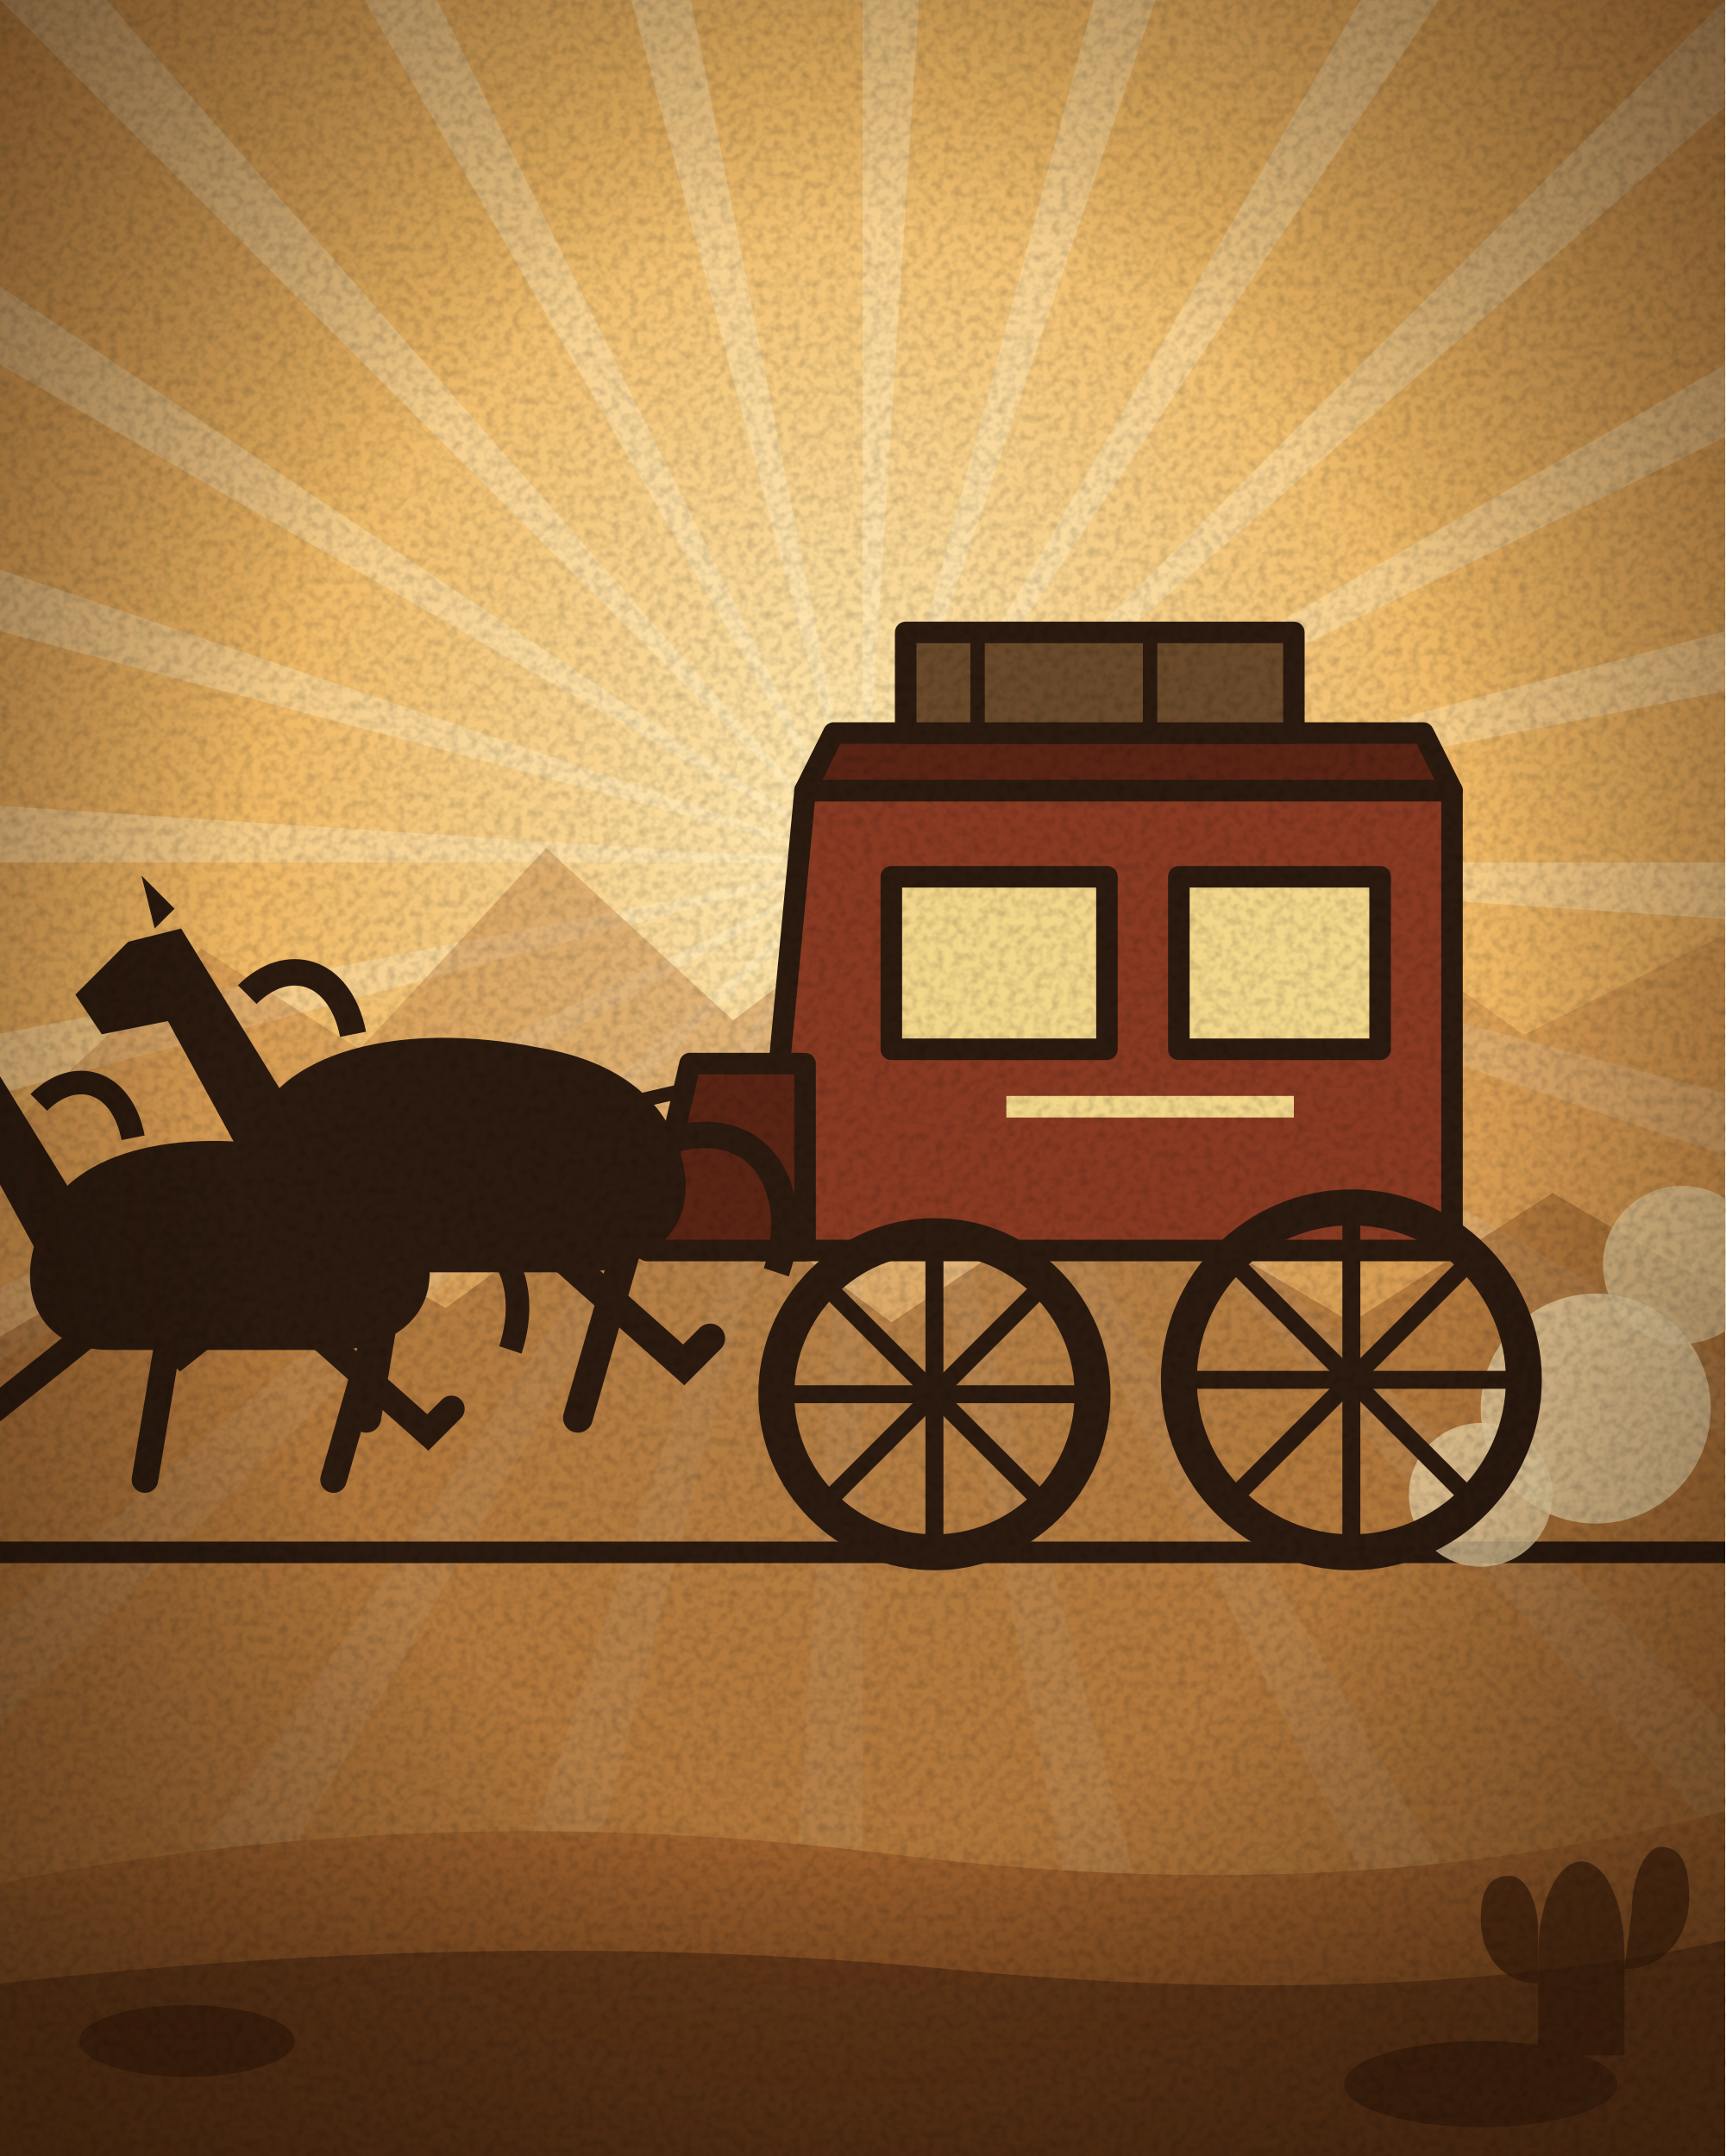
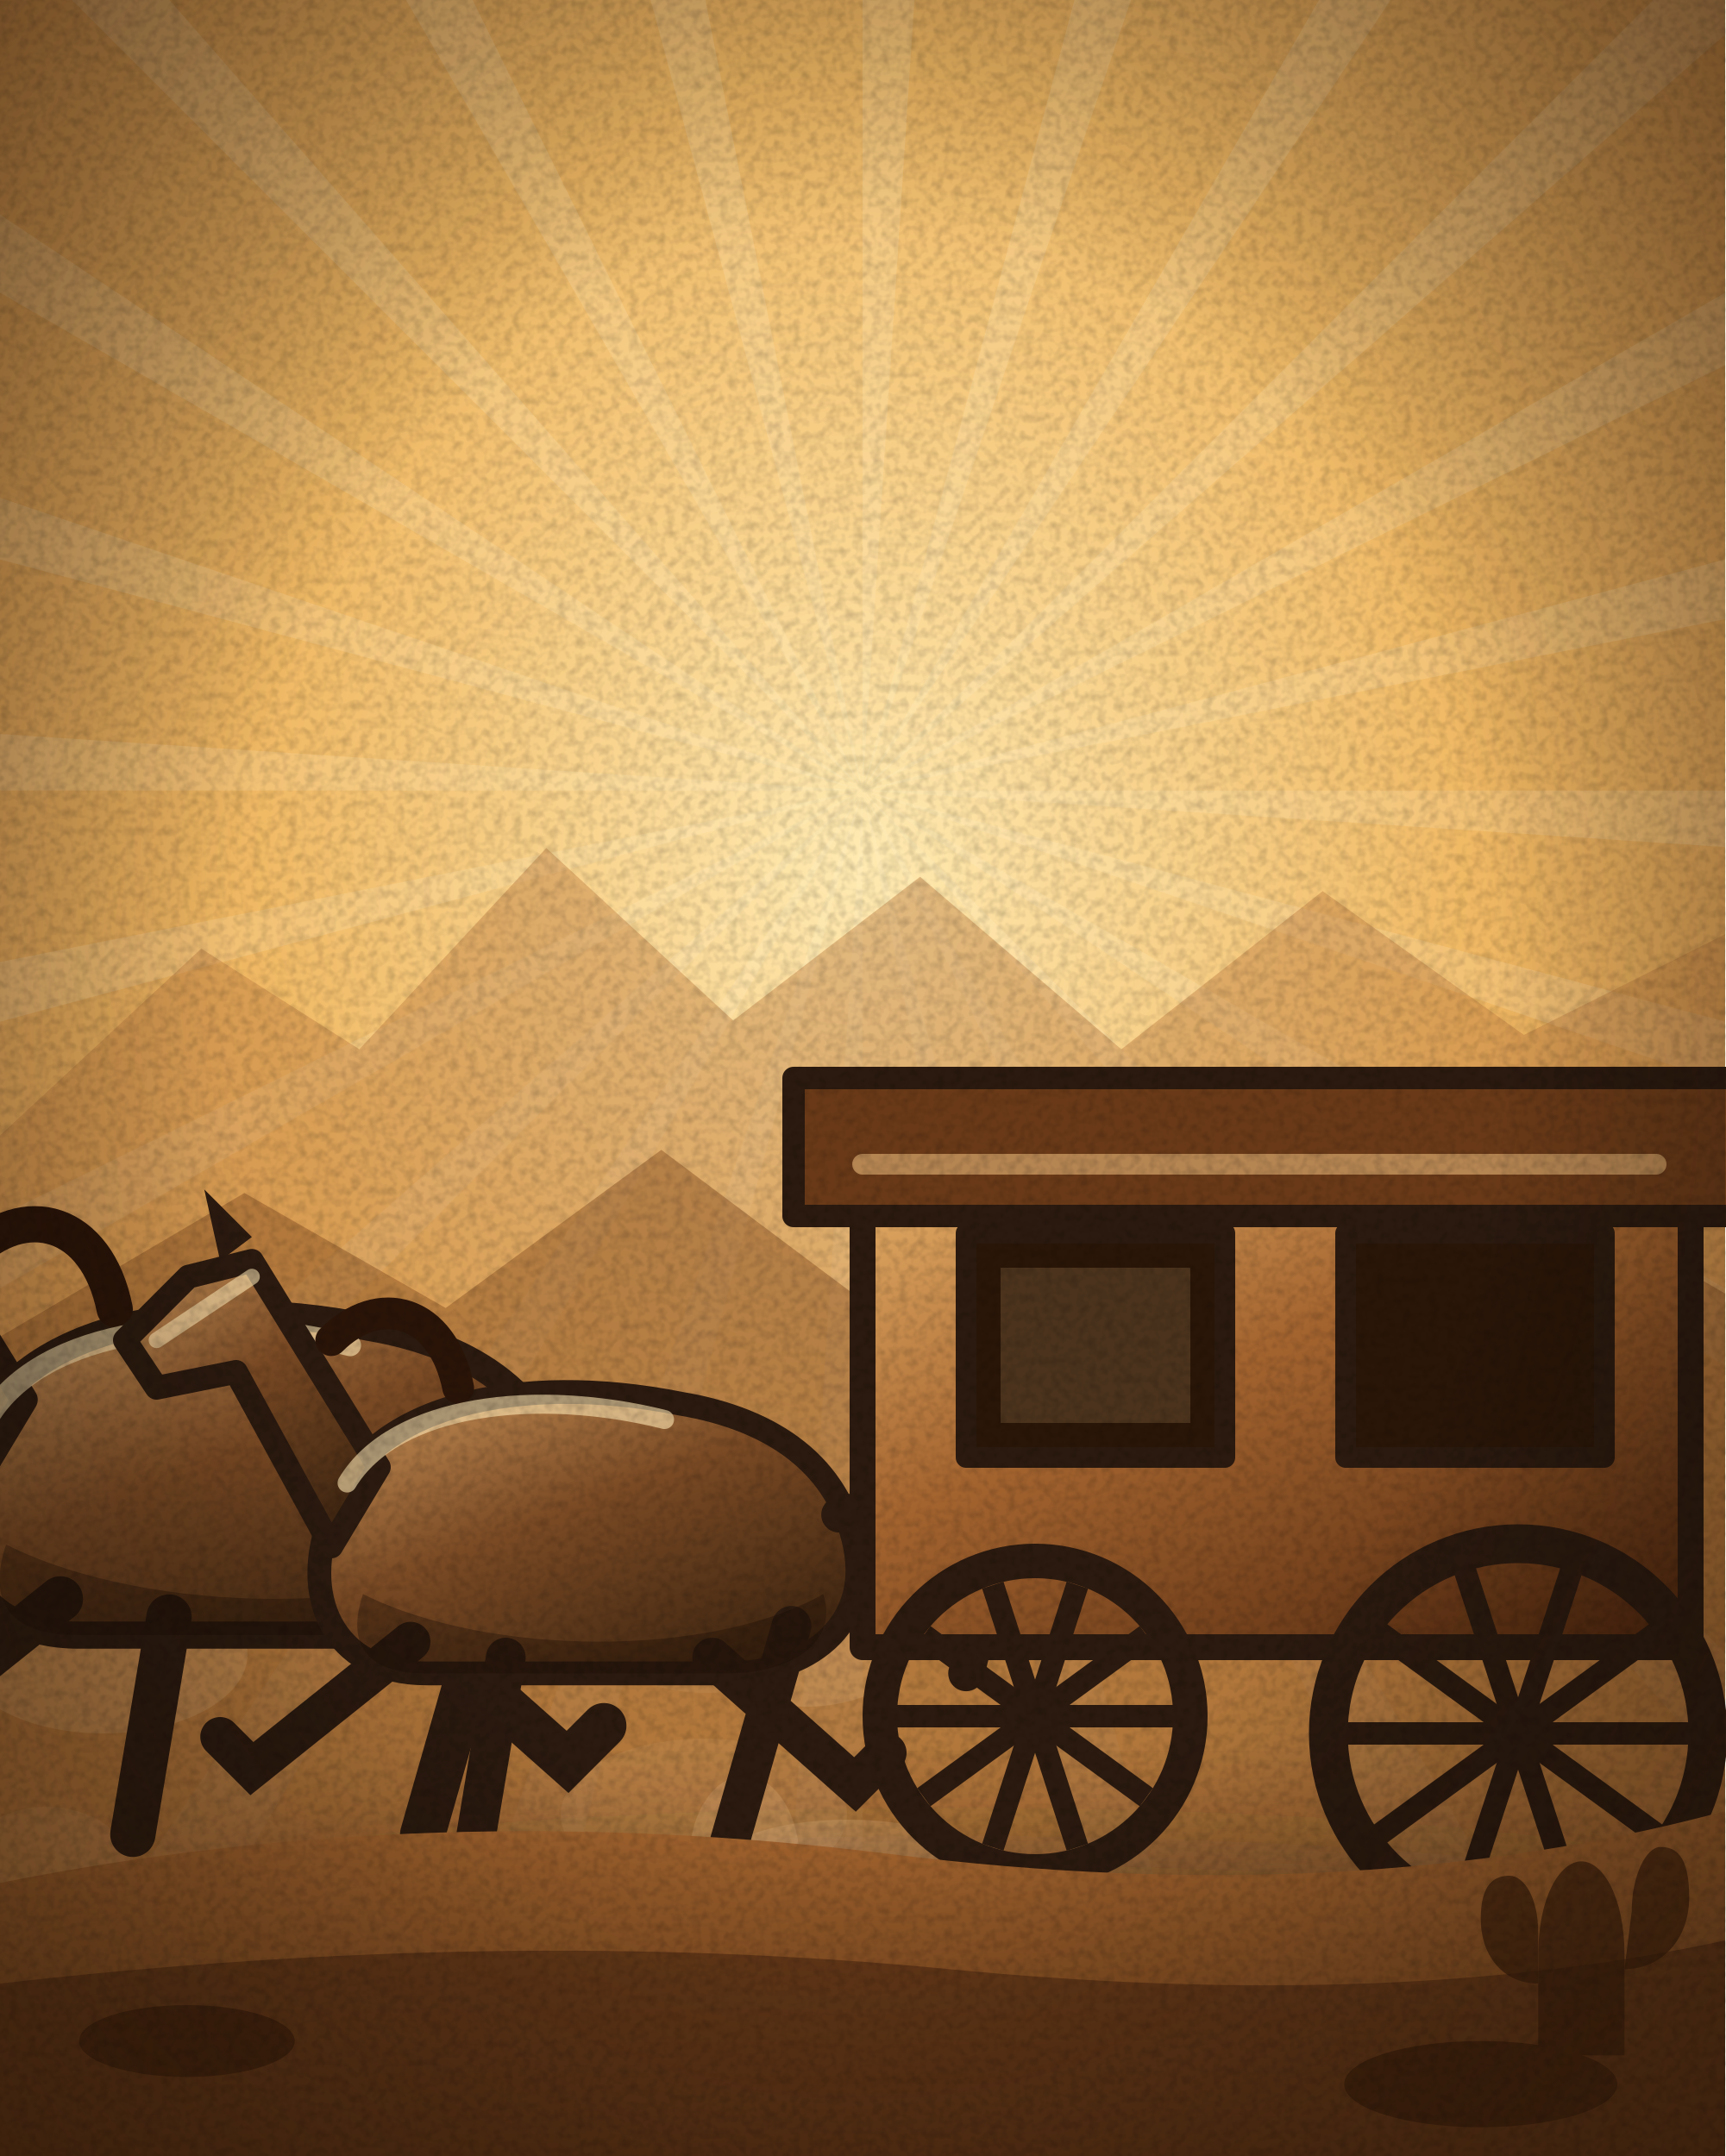
<svg xmlns="http://www.w3.org/2000/svg" width="240" height="300" viewBox="0 0 240 300">
  <defs>
    <radialGradient id="pap" cx="0.5" cy="0.45" r="0.75">
      <stop offset="0" stop-color="#f6e7c4" />
      <stop offset="0.65" stop-color="#e2c795" />
      <stop offset="1" stop-color="#b99462" />
    </radialGradient>
    <pattern id="hatch" width="6" height="6" patternUnits="userSpaceOnUse" patternTransform="rotate(45)">
      <path d="M0 0v6" stroke="#2b1a0f" stroke-width="1.3" opacity=".35" />
    </pattern>
    <filter id="grain" x="0" y="0" width="100%" height="100%">
      <feTurbulence type="fractalNoise" baseFrequency="0.8" numOctaves="2" stitchTiles="stitch" />
      <feColorMatrix values="0 0 0 0 0  0 0 0 0 0  0 0 0 0 0  1.6 0 0 0 -0.62" />
    </filter>
    <filter id="b4" x="-50%" y="-50%" width="200%" height="200%">
      <feGaussianBlur stdDeviation="4" />
    </filter>
-     <linearGradient id="steel" x1="0" y1="0" x2="0" y2="1">
-       <stop offset="0" stop-color="#eef2f6" />
-       <stop offset="0.35" stop-color="#aab2bc" />
-       <stop offset="0.6" stop-color="#5a626c" />
-       <stop offset="1" stop-color="#2e343c" />
+     <filter id="b7" x="-50%" y="-50%" width="200%" height="200%">
+       <feGaussianBlur stdDeviation="7" />
+     </filter>
+     <filter id="b2" x="-50%" y="-50%" width="200%" height="200%">
+       <feGaussianBlur stdDeviation="2" />
+     </filter>
+     <linearGradient id="steel" x1="0.15" y1="0" x2="0.9" y2="1">
+       <stop offset="0" stop-color="#f4f8fc" />
+       <stop offset="0.42" stop-color="#9aa4b0" />
+       <stop offset="1" stop-color="#252b33" />
    </linearGradient>
-     <linearGradient id="brass" x1="0" y1="0" x2="0" y2="1">
-       <stop offset="0" stop-color="#fff1b8" />
-       <stop offset="0.45" stop-color="#d8a93c" />
-       <stop offset="1" stop-color="#6e4a12" />
+     <linearGradient id="brass" x1="0.15" y1="0" x2="0.9" y2="1">
+       <stop offset="0" stop-color="#fff4c8" />
+       <stop offset="0.42" stop-color="#cf9f36" />
+       <stop offset="1" stop-color="#5e3d0e" />
    </linearGradient>
-     <linearGradient id="wood" x1="0" y1="0" x2="1" y2="1">
-       <stop offset="0" stop-color="#b0703e" />
-       <stop offset="0.5" stop-color="#7a4424" />
-       <stop offset="1" stop-color="#4a2410" />
+     <linearGradient id="blued" x1="0.15" y1="0" x2="0.9" y2="1">
+       <stop offset="0" stop-color="#94a0b2" />
+       <stop offset="0.42" stop-color="#39424f" />
+       <stop offset="1" stop-color="#10151c" />
    </linearGradient>
-     <linearGradient id="blued" x1="0" y1="0" x2="0" y2="1">
-       <stop offset="0" stop-color="#8a96a8" />
-       <stop offset="0.4" stop-color="#3a4452" />
-       <stop offset="1" stop-color="#141a22" />
+     <linearGradient id="iron" x1="0.15" y1="0" x2="0.9" y2="1">
+       <stop offset="0" stop-color="#b9c2cc" />
+       <stop offset="0.42" stop-color="#5e6772" />
+       <stop offset="1" stop-color="#1c2128" />
+     </linearGradient>
+     <linearGradient id="wood" x1="0.15" y1="0" x2="0.9" y2="1">
+       <stop offset="0" stop-color="#c78a4e" />
+       <stop offset="0.42" stop-color="#7d4726" />
+       <stop offset="1" stop-color="#3e2010" />
+     </linearGradient>
+     <linearGradient id="wood2" x1="0.15" y1="0" x2="0.9" y2="1">
+       <stop offset="0" stop-color="#e0a862" />
+       <stop offset="0.42" stop-color="#a4642f" />
+       <stop offset="1" stop-color="#53290f" />
+     </linearGradient>
+     <linearGradient id="leatherBrown" x1="0.15" y1="0" x2="0.9" y2="1">
+       <stop offset="0" stop-color="#c08a52" />
+       <stop offset="0.42" stop-color="#7a4a24" />
+       <stop offset="1" stop-color="#36200e" />
+     </linearGradient>
+     <linearGradient id="beerGold" x1="0.15" y1="0" x2="0.9" y2="1">
+       <stop offset="0" stop-color="#ffe98a" />
+       <stop offset="0.42" stop-color="#e8a418" />
+       <stop offset="1" stop-color="#8a5406" />
+     </linearGradient>
+     <linearGradient id="dyn" x1="0.15" y1="0" x2="0.9" y2="1">
+       <stop offset="0" stop-color="#e9604a" />
+       <stop offset="0.42" stop-color="#b3261e" />
+       <stop offset="1" stop-color="#5e1008" />
+     </linearGradient>
+     <linearGradient id="glassBlue" x1="0.15" y1="0" x2="0.9" y2="1">
+       <stop offset="0" stop-color="#e8f6ff" />
+       <stop offset="0.42" stop-color="#9ec8e4" />
+       <stop offset="1" stop-color="#3c6a86" />
    </linearGradient>
    <radialGradient id="vig" cx="0.5" cy="0.5" r="0.72">
      <stop offset="0.55" stop-color="#000" stop-opacity="0" />
      <stop offset="1" stop-color="#3a2410" stop-opacity="0.55" />
+     </radialGradient>
+     <radialGradient id="flash" cx="0.5" cy="0.5" r="0.5">
+       <stop offset="0" stop-color="#fffdf0" />
+       <stop offset="0.35" stop-color="#ffd25a" stop-opacity="0.95" />
+       <stop offset="1" stop-color="#e0621c" stop-opacity="0" />
+     </radialGradient>
+     <radialGradient id="glow" cx="0.5" cy="0.5" r="0.5">
+       <stop offset="0" stop-color="#ffe9a8" stop-opacity="0.8" />
+       <stop offset="1" stop-color="#ffb040" stop-opacity="0" />
    </radialGradient>
    <radialGradient id="sky" cx="0.5" cy="0.4" r="0.85">
      <stop offset="0" stop-color="#ffeab4" />
      <stop offset="0.42" stop-color="#efb864" />
      <stop offset="1" stop-color="#c0783a" />
    </radialGradient>
    <linearGradient id="dirt" x1="0" y1="0" x2="0" y2="1">
      <stop offset="0" stop-color="#a4652f" />
      <stop offset="1" stop-color="#6b3c18" />
    </linearGradient>
    <radialGradient id="vig2" cx="0.5" cy="0.48" r="0.74">
      <stop offset="0.5" stop-color="#000" stop-opacity="0" />
-       <stop offset="1" stop-color="#2a1708" stop-opacity="0.6" />
+       <stop offset="1" stop-color="#2a1708" stop-opacity="0.62" />
    </radialGradient>
    <filter id="mono">
-       <feColorMatrix type="saturate" values="0.06" />
+       <feColorMatrix type="saturate" values="0.05" />
      <feComponentTransfer>
-         <feFuncR type="linear" slope="1.05" intercept="0.02" />
+         <feFuncR type="linear" slope="1.06" intercept="0.02" />
        <feFuncG type="linear" slope="1.02" />
-         <feFuncB type="linear" slope="0.98" />
+         <feFuncB type="linear" slope="0.97" />
      </feComponentTransfer>
    </filter>
  </defs>
  <rect width="240" height="300" fill="url(#sky)" />
-   <path d="M120 120L380 120L379.4 137ZM120 120L371.1 187.3L366.2 203.6ZM120 120L345.2 250L336.2 264.4ZM120 120L303.8 303.8L291.4 315.5ZM120 120L250 345.2L235 353.2ZM120 120L187.3 371.1L170.7 375ZM120 120L120 380L103 379.4ZM120 120L52.7 371.1L36.4 366.2ZM120 120L-10 345.2L-24.4 336.2ZM120 120L-63.8 303.8L-75.5 291.4ZM120 120L-105.2 250L-113.2 235ZM120 120L-131.1 187.3L-135 170.7ZM120 120L-140 120L-139.4 103ZM120 120L-131.1 52.7L-126.2 36.4ZM120 120L-105.2 -10L-96.2 -24.4ZM120 120L-63.8 -63.8L-51.4 -75.5ZM120 120L-10 -105.2L5 -113.2ZM120 120L52.7 -131.1L69.3 -135ZM120 120L120 -140L137 -139.4ZM120 120L187.3 -131.1L203.6 -126.2ZM120 120L250 -105.2L264.4 -96.2ZM120 120L303.8 -63.8L315.5 -51.4ZM120 120L345.2 -10L353.2 5ZM120 120L371.1 52.7L375 69.3Z" fill="#fff3cf" opacity="0.32" />
+   <path d="M120 110L380 110L379.4 127ZM120 110L371.1 177.3L366.2 193.6ZM120 110L345.2 240L336.2 254.4ZM120 110L303.8 293.8L291.4 305.5ZM120 110L250 335.2L235 343.2ZM120 110L187.3 361.1L170.7 365ZM120 110L120 370L103 369.4ZM120 110L52.7 361.1L36.4 356.2ZM120 110L-10 335.2L-24.4 326.2ZM120 110L-63.8 293.8L-75.5 281.4ZM120 110L-105.2 240L-113.2 225ZM120 110L-131.1 177.3L-135 160.7ZM120 110L-140 110L-139.4 93ZM120 110L-131.1 42.7L-126.2 26.4ZM120 110L-105.2 -20L-96.2 -34.4ZM120 110L-63.8 -73.8L-51.4 -85.5ZM120 110L-10 -115.2L5 -123.2ZM120 110L52.7 -141.1L69.3 -145ZM120 110L120 -150L137 -149.4ZM120 110L187.3 -141.1L203.6 -136.2ZM120 110L250 -115.2L264.4 -106.2ZM120 110L303.8 -73.8L315.5 -61.4ZM120 110L345.2 -20L353.2 -5ZM120 110L371.1 42.7L375 59.3Z" fill="#fff6dc" opacity="0.15" />
+   <ellipse cx="120" cy="120" rx="118" ry="90" fill="url(#glow)" opacity=".28" />
  <path d="M0 158L28 132L50 146L76 118L102 142L128 122L156 146L184 124L212 144L240 130V300H0Z" fill="#b9793f" opacity=".42" />
  <path d="M0 186L34 166L62 182L92 160L124 184L154 164L188 184L216 166L240 180V300H0Z" fill="#8d5526" opacity=".5" />
-   <g transform="translate(0 46)">
-     <path d="M0 170H240" stroke="#2b1a0f" stroke-width="3" />
-     <circle cx="222" cy="150" r="16" fill="#e8d0a0" opacity=".8" />
-     <circle cx="234" cy="130" r="11" fill="#e8d0a0" opacity=".7" />
-     <circle cx="206" cy="162" r="10" fill="#e8d0a0" opacity=".8" />
-     <g stroke="#2b1a0f" stroke-width="3" stroke-linejoin="round">
-       <path d="M112 64H202V128H106Z" fill="#8a3a22" />
-       <rect x="124" y="76" width="30" height="24" fill="#f2d68a" />
-       <rect x="164" y="76" width="28" height="24" fill="#f2d68a" />
-       <path d="M116 56H198L202 64H112Z" fill="#5a2414" />
-       <rect x="126" y="42" width="54" height="14" fill="#6a4a2a" />
-       <path d="M136 42v14M160 42v14" stroke-width="2" />
-       <path d="M96 102H112V128H90Z" fill="#5a2414" />
-       <path d="M140 108h40" stroke="#f2d68a" stroke-width="3" />
-       <circle cx="130" cy="148" r="22" fill="none" stroke-width="5" />
-       <circle cx="188" cy="146" r="24" fill="none" stroke-width="5" />
-       <path d="M130 148L152 148" stroke="#2b1a0f" stroke-width="2.5" />
-       <path d="M130 148L145.6 163.6" stroke="#2b1a0f" stroke-width="2.5" />
-       <path d="M130 148L130 170" stroke="#2b1a0f" stroke-width="2.5" />
-       <path d="M130 148L114.4 163.6" stroke="#2b1a0f" stroke-width="2.5" />
-       <path d="M130 148L108 148" stroke="#2b1a0f" stroke-width="2.5" />
-       <path d="M130 148L114.4 132.4" stroke="#2b1a0f" stroke-width="2.5" />
-       <path d="M130 148L130 126" stroke="#2b1a0f" stroke-width="2.5" />
-       <path d="M130 148L145.6 132.4" stroke="#2b1a0f" stroke-width="2.5" />
-       <path d="M188 146L212 146" stroke="#2b1a0f" stroke-width="2.5" />
-       <path d="M188 146L205 163" stroke="#2b1a0f" stroke-width="2.5" />
-       <path d="M188 146L188 170" stroke="#2b1a0f" stroke-width="2.5" />
-       <path d="M188 146L171 163" stroke="#2b1a0f" stroke-width="2.5" />
-       <path d="M188 146L164 146" stroke="#2b1a0f" stroke-width="2.5" />
-       <path d="M188 146L171 129" stroke="#2b1a0f" stroke-width="2.5" />
-       <path d="M188 146L188 122" stroke="#2b1a0f" stroke-width="2.5" />
-       <path d="M188 146L205 129" stroke="#2b1a0f" stroke-width="2.5" />
-       <path d="M94 106L42 118" stroke-width="2" />
+   <g transform="translate(120 30) scale(1.2) translate(-120 0)">
+     <ellipse cx="130" cy="198" rx="92" ry="10" fill="#2a1408" opacity="0.4" filter="url(#b7)" />
+     <ellipse cx="0" cy="190.1" rx="16.5" ry="9.7" fill="#e6c08a" opacity="0.2" />
+     <ellipse cx="101.6" cy="185.4" rx="16.6" ry="8.8" fill="#e6c08a" opacity="0.1" />
+     <ellipse cx="118.3" cy="192.1" rx="16.2" ry="6.1" fill="#e6c08a" opacity="0.2" />
+     <ellipse cx="106.3" cy="190.8" rx="6.4" ry="9.9" fill="#e6c08a" opacity="0.2" />
+     <ellipse cx="51.3" cy="200.5" rx="14.2" ry="3.7" fill="#e6c08a" opacity="0.1" />
+     <ellipse cx="102" cy="165.4" rx="12" ry="5.9" fill="#e6c08a" opacity="0.1" />
+     <ellipse cx="100.1" cy="199.6" rx="10.8" ry="7.3" fill="#e6c08a" opacity="0.1" />
+     <ellipse cx="32" cy="166.8" rx="16.7" ry="9.2" fill="#e6c08a" opacity="0.2" />
+     <ellipse cx="25.4" cy="193.1" rx="10.5" ry="8.6" fill="#e6c08a" opacity="0.1" />
+     <ellipse cx="113.4" cy="166.1" rx="12" ry="6.8" fill="#e6c08a" opacity="0.2" />
+     <g transform="translate(48 152) scale(1.05)">
+       <path d="M-30-8C-26-22-6-26 14-22C26-20 34-14 36-4C38 6 30 12 20 12L-18 12C-30 12-34 2-30-8Z" fill="url(#leatherBrown)" stroke="#2b1a0f" stroke-width="3" />
+       <path d="M-24-14L-40-40L-48-38L-56-30L-52-24L-42-26L-30-4Z" fill="url(#leatherBrown)" stroke="#2b1a0f" stroke-width="3" stroke-linejoin="round" />
+       <path d="M-44-40l-2-9 6 6z" fill="#2b1a0f" />
+       <path d="M-20 8L-40 24L-44 20M-8 10L-12 34M18 10L36 26L40 22M28 6L20 34" stroke="#2b1a0f" stroke-width="5" fill="none" stroke-linecap="round" />
+       <path d="M34-8C48-12 54 0 50 12" stroke="#2b1a0f" stroke-width="4.5" fill="none" stroke-linecap="round" />
+       <path d="M-30-30C-24-36-16-34-14-24" stroke="#2a1408" stroke-width="4" fill="none" stroke-linecap="round" />
+       <path d="M-28-12C-22-22-4-24 12-20" fill="none" stroke="#ffe8b4" stroke-width="2.4" stroke-linecap="round" stroke-linejoin="round" opacity="0.6" />
+       <path d="M-40-38L-52-30" fill="none" stroke="#ffe8b4" stroke-width="2" stroke-linecap="round" stroke-linejoin="round" opacity="0.6" />
+       <path d="M-26 2C-10 10 18 10 32 2C34 8 28 12 20 12L-18 12C-26 12-28 8-26 2Z" fill="#1a0c04" opacity="0.35" />
    </g>
-     <g transform="translate(62 120) scale(0.92)" fill="#2b1a0f">
-       <path d="M-30-8C-26-22-6-26 14-22C26-20 34-14 36-4C38 6 30 12 20 12L-18 12C-30 12-34 2-30-8Z" />
-       <path d="M-24-14L-40-40L-48-38L-56-30L-52-24L-42-26L-30-4Z" />
-       <path d="M-44-40l-2-8 5 5z" />
-       <path d="M-20 8L-40 24L-44 20M-8 10L-12 34M18 10L36 26L40 22M28 6L20 34" stroke="#2b1a0f" stroke-width="4.5" fill="none" stroke-linecap="round" />
-       <path d="M34-8C48-12 54 0 50 12M-30-30C-24-36-16-34-14-24" stroke="#2b1a0f" stroke-width="4" fill="none" />
+     <g transform="translate(86 158) scale(0.92)">
+       <path d="M-30-8C-26-22-6-26 14-22C26-20 34-14 36-4C38 6 30 12 20 12L-18 12C-30 12-34 2-30-8Z" fill="url(#leatherBrown)" stroke="#2b1a0f" stroke-width="3" />
+       <path d="M-24-14L-40-40L-48-38L-56-30L-52-24L-42-26L-30-4Z" fill="url(#leatherBrown)" stroke="#2b1a0f" stroke-width="3" stroke-linejoin="round" />
+       <path d="M-44-40l-2-9 6 6z" fill="#2b1a0f" />
+       <path d="M-20 8L-40 24L-44 20M-8 10L-12 34M18 10L36 26L40 22M28 6L20 34" stroke="#2b1a0f" stroke-width="5" fill="none" stroke-linecap="round" />
+       <path d="M34-8C48-12 54 0 50 12" stroke="#2b1a0f" stroke-width="4.5" fill="none" stroke-linecap="round" />
+       <path d="M-30-30C-24-36-16-34-14-24" stroke="#2a1408" stroke-width="4" fill="none" stroke-linecap="round" />
+       <path d="M-28-12C-22-22-4-24 12-20" fill="none" stroke="#ffe8b4" stroke-width="2.4" stroke-linecap="round" stroke-linejoin="round" opacity="0.6" />
+       <path d="M-40-38L-52-30" fill="none" stroke="#ffe8b4" stroke-width="2" stroke-linecap="round" stroke-linejoin="round" opacity="0.6" />
+       <path d="M-26 2C-10 10 18 10 32 2C34 8 28 12 20 12L-18 12C-26 12-28 8-26 2Z" fill="#1a0c04" opacity="0.35" />
    </g>
-     <g transform="translate(30 132) scale(0.82)" fill="#2b1a0f">
-       <path d="M-30-8C-26-22-6-26 14-22C26-20 34-14 36-4C38 6 30 12 20 12L-18 12C-30 12-34 2-30-8Z" />
-       <path d="M-24-14L-40-40L-48-38L-56-30L-52-24L-42-26L-30-4Z" />
-       <path d="M-44-40l-2-8 5 5z" />
-       <path d="M-20 8L-40 24L-44 20M-8 10L-12 34M18 10L36 26L40 22M28 6L20 34" stroke="#2b1a0f" stroke-width="4.5" fill="none" stroke-linecap="round" />
-       <path d="M34-8C48-12 54 0 50 12M-30-30C-24-36-16-34-14-24" stroke="#2b1a0f" stroke-width="4" fill="none" />
+     <g transform="translate(120 108)">
+       <path d="M0 0h96v58H0Z" fill="url(#wood2)" stroke="#2b1a0f" stroke-width="3" stroke-linejoin="round" stroke-linecap="round" />
+       <path d="M-8-8h112v16H-8Z" fill="#6a3a18" stroke="#2b1a0f" stroke-width="2.6" stroke-linejoin="round" stroke-linecap="round" />
+       <path d="M12 10h30v26H12ZM56 10h30v26H56Z" fill="#2a1608" stroke="#2b1a0f" stroke-width="2.4" stroke-linejoin="round" stroke-linecap="round" />
+       <path d="M16 14h22v18H16Z" fill="#8a6a44" opacity=".35" />
+       <path d="M0 2h92" fill="none" stroke="#e8b878" stroke-width="2.4" stroke-linecap="round" stroke-linejoin="round" opacity="0.6" />
+       <circle cx="20" cy="66" r="18" fill="none" stroke="#2b1a0f" stroke-width="4" />
+       <path d="M20 66L36 66" stroke="#2b1a0f" stroke-width="2.6" />
+       <path d="M20 66L32.9 75.4" stroke="#2b1a0f" stroke-width="2.6" />
+       <path d="M20 66L24.9 81.2" stroke="#2b1a0f" stroke-width="2.6" />
+       <path d="M20 66L15.1 81.2" stroke="#2b1a0f" stroke-width="2.6" />
+       <path d="M20 66L7.1 75.4" stroke="#2b1a0f" stroke-width="2.6" />
+       <path d="M20 66L4 66" stroke="#2b1a0f" stroke-width="2.6" />
+       <path d="M20 66L7.1 56.6" stroke="#2b1a0f" stroke-width="2.6" />
+       <path d="M20 66L15.1 50.8" stroke="#2b1a0f" stroke-width="2.6" />
+       <path d="M20 66L24.9 50.8" stroke="#2b1a0f" stroke-width="2.6" />
+       <path d="M20 66L32.9 56.6" stroke="#2b1a0f" stroke-width="2.6" />
+       <circle cx="76" cy="68" r="22" fill="none" stroke="#2b1a0f" stroke-width="4.5" />
+       <path d="M76 68L96 68" stroke="#2b1a0f" stroke-width="2.6" />
+       <path d="M76 68L92.2 79.8" stroke="#2b1a0f" stroke-width="2.6" />
+       <path d="M76 68L82.2 87" stroke="#2b1a0f" stroke-width="2.6" />
+       <path d="M76 68L69.8 87" stroke="#2b1a0f" stroke-width="2.6" />
+       <path d="M76 68L59.8 79.8" stroke="#2b1a0f" stroke-width="2.6" />
+       <path d="M76 68L56 68" stroke="#2b1a0f" stroke-width="2.6" />
+       <path d="M76 68L59.8 56.2" stroke="#2b1a0f" stroke-width="2.6" />
+       <path d="M76 68L69.8 49" stroke="#2b1a0f" stroke-width="2.6" />
+       <path d="M76 68L82.2 49" stroke="#2b1a0f" stroke-width="2.6" />
+       <path d="M76 68L92.2 56.2" stroke="#2b1a0f" stroke-width="2.6" />
    </g>
  </g>
  <path d="M0 262Q60 250 124 258T240 252V300H0Z" fill="url(#dirt)" />
  <path d="M0 276Q70 268 132 274T240 270V300H0Z" fill="#5a3014" opacity=".75" />
-   <g fill="#3a1d0a" opacity=".7">
+   <g fill="#3a1d0a" opacity=".72">
    <ellipse cx="26" cy="284" rx="15" ry="5" />
    <ellipse cx="206" cy="290" rx="19" ry="6" />
    <path d="M214 272c0-8 3-13 6-13s6 5 6 13v14h-12z" />
    <path d="M214 276c-5 0-8-4-8-9s2-6 4-6 4 3 4 8zM226 274c5 0 9-4 9-10s-2-7-4-7-4 4-4 9z" />
  </g>
  <rect width="240" height="300" fill="url(#vig2)" />
  <rect width="240" height="300" filter="url(#grain)" opacity=".2" />
</svg>
